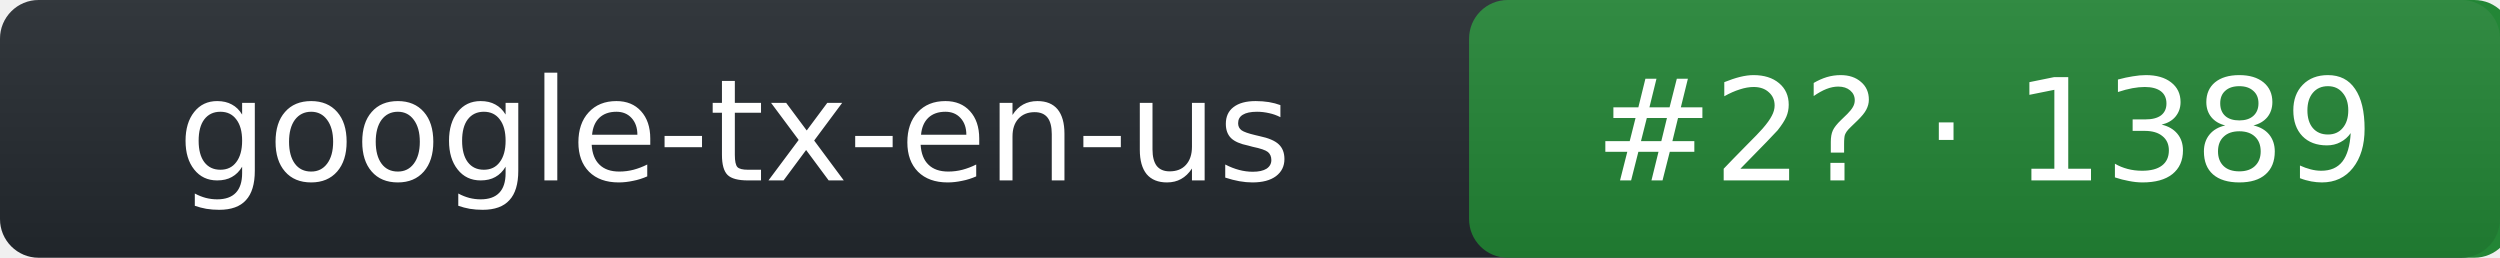
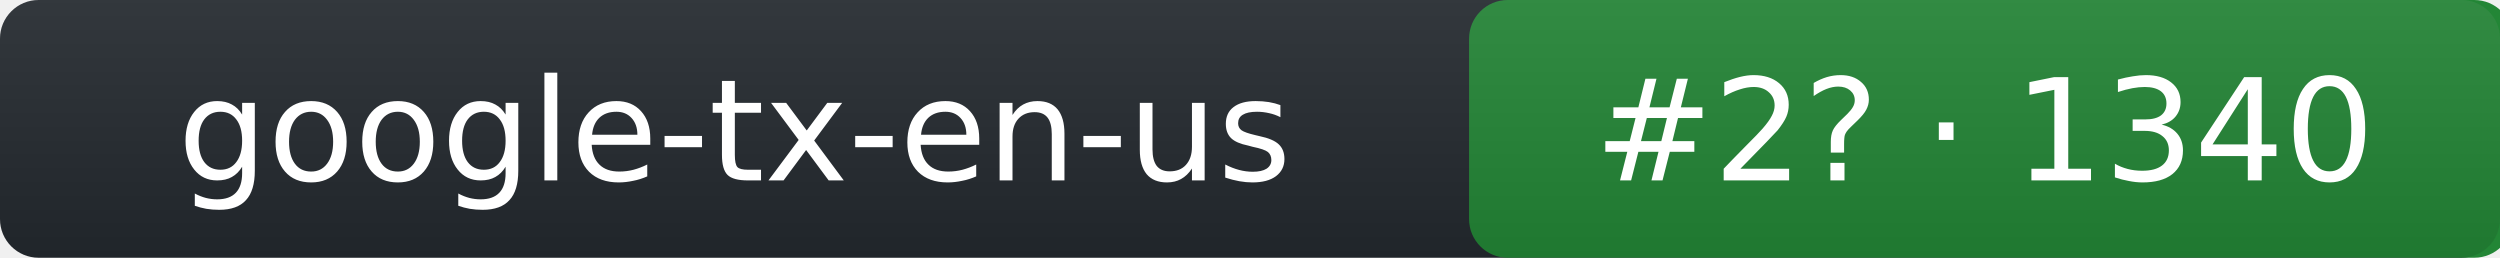
- <svg xmlns="http://www.w3.org/2000/svg" width="194" height="20" role="img" aria-label="google-tx-en-us: rank 2 in tts arena, rating 1389">
+ <svg xmlns="http://www.w3.org/2000/svg" width="194" height="20" role="img" aria-label="google-tx-en-us: rank 2 in tts arena, rating 1340">
  <linearGradient id="s" x2="0" y2="100%">
    <stop offset="0" stop-color="#bbb" stop-opacity=".1" />
    <stop offset="1" stop-opacity=".1" />
  </linearGradient>
  <rect rx="3" width="194" height="20" fill="#24292f" />
  <rect rx="3" x="114" width="81" height="20" fill="#238636" />
  <rect rx="3" width="194" height="20" fill="url(#s)" />
  <g fill="#fff" text-anchor="middle" font-family="Verdana,DejaVu Sans,Geneva,sans-serif" font-size="11">
    <text x="57" y="14">google-tx-en-us</text>
-     <text x="154" y="14">#2? · 1389</text>
+     <text x="154" y="14">#2? · 1340</text>
  </g>
</svg>
